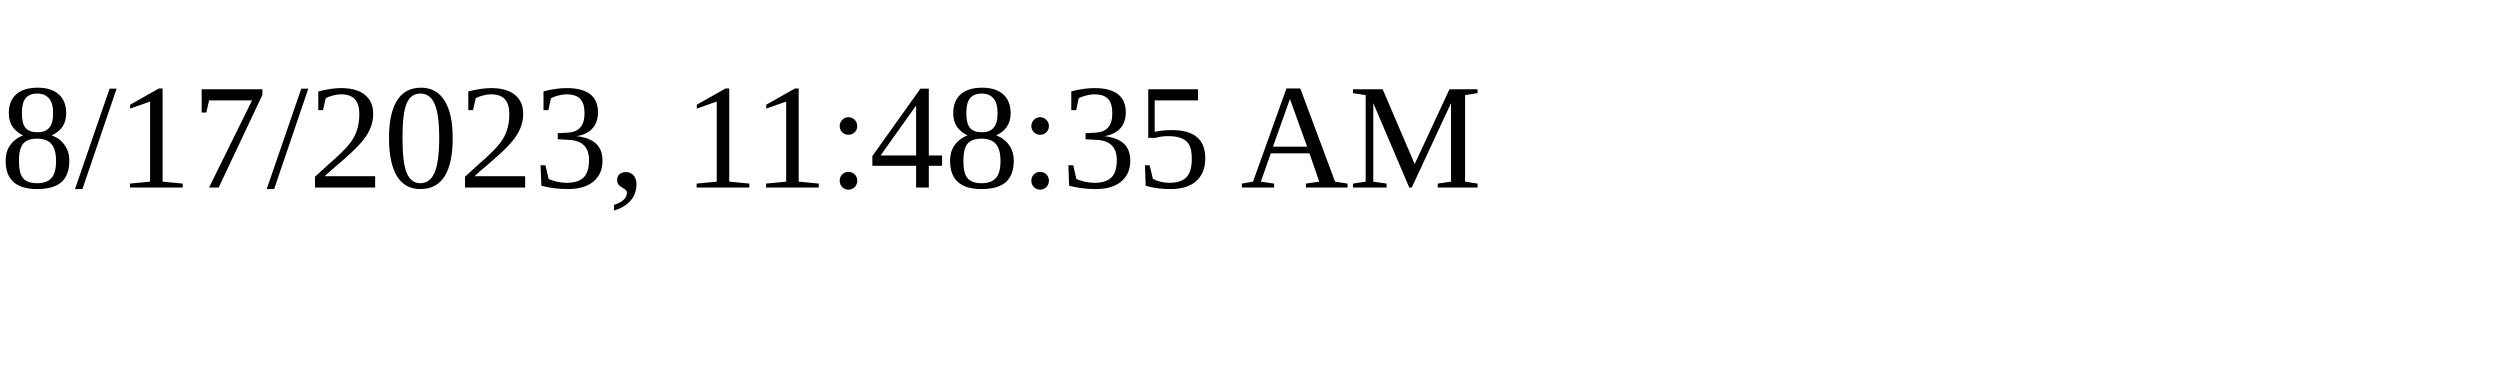
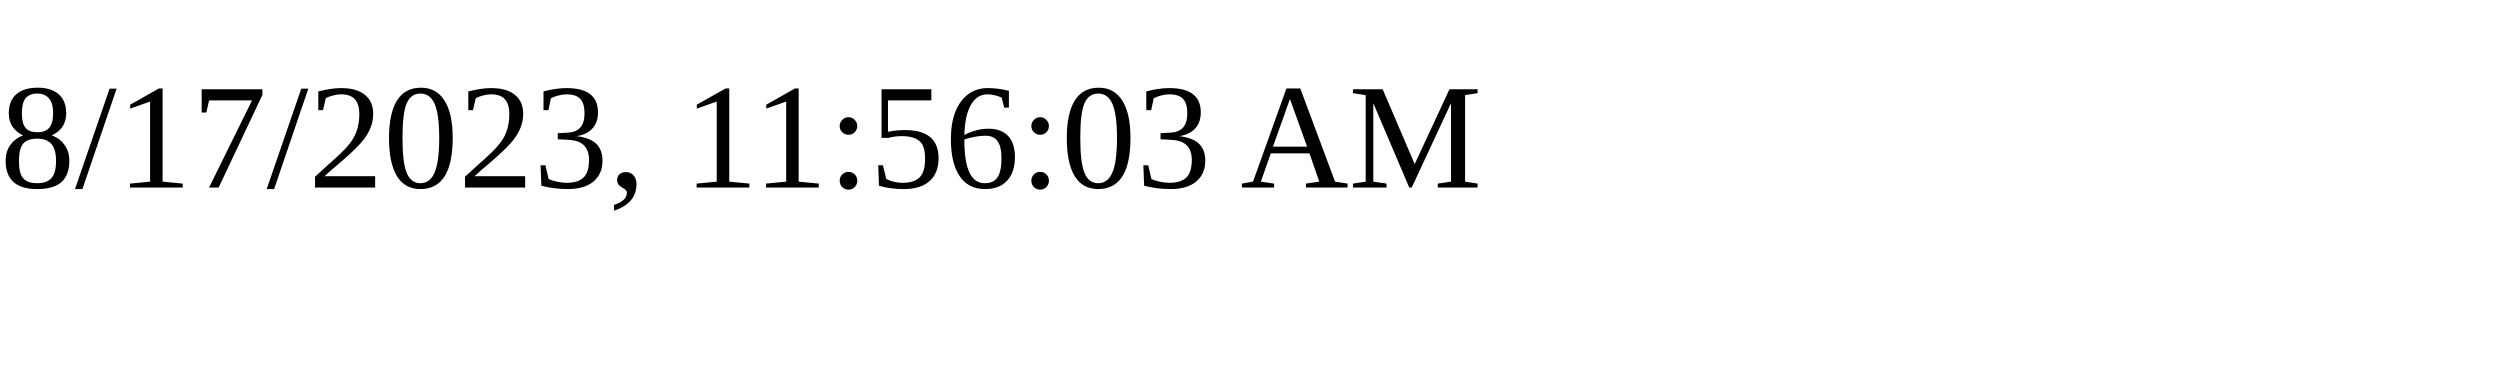
<svg xmlns="http://www.w3.org/2000/svg" height="30" width="200">
-   <text x="0" y="15">8/17/2023, 11:48:35 AM</text>
+   <text x="0" y="15">8/17/2023, 11:56:03 AM</text>
</svg>
